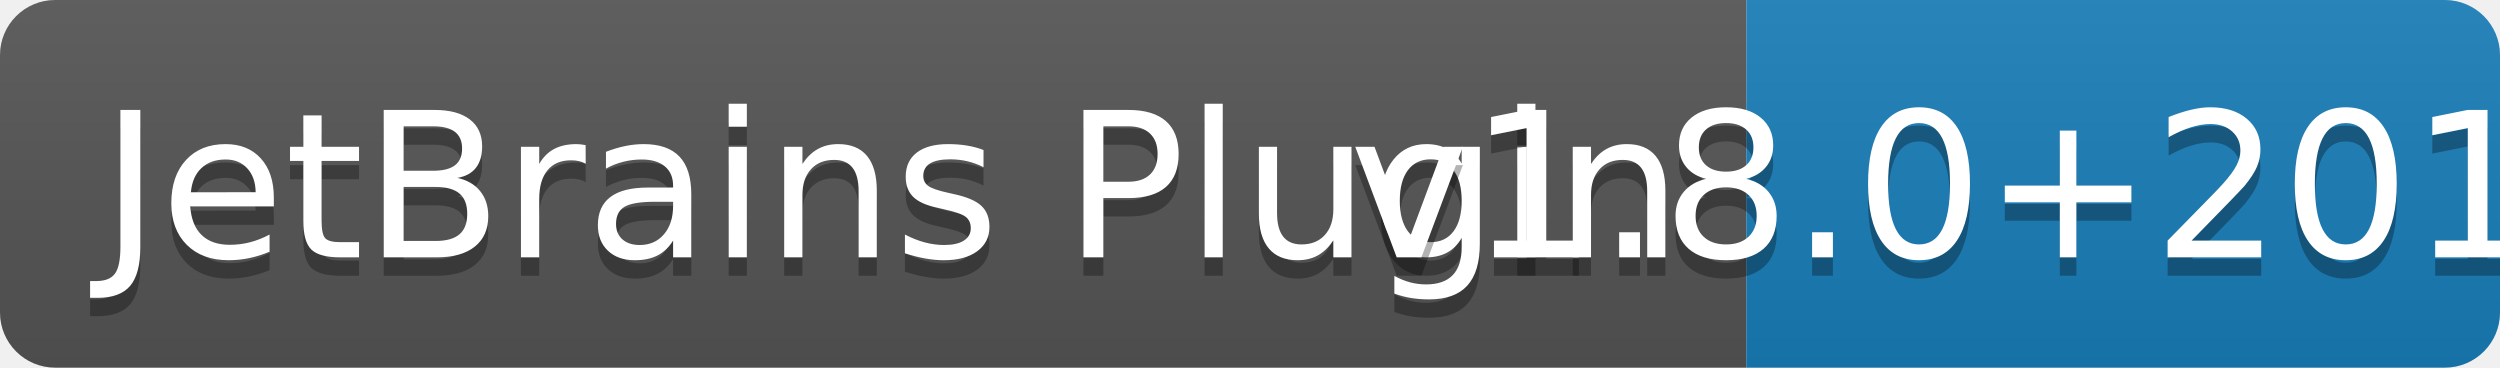
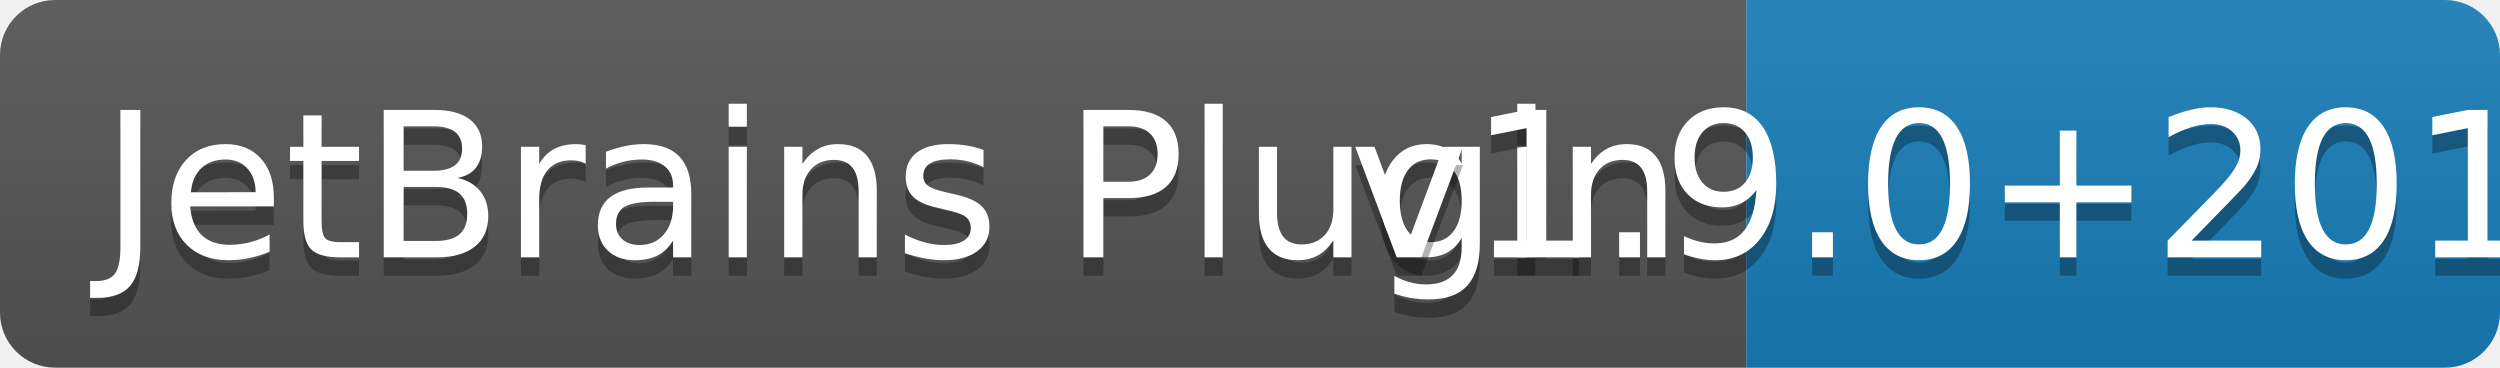
<svg xmlns="http://www.w3.org/2000/svg" width="136" height="20">
  <linearGradient id="b" x2="0" y2="100%">
    <stop offset="0" stop-color="#bbb" stop-opacity=".1" />
    <stop offset="1" stop-opacity=".1" />
  </linearGradient>
  <clipPath id="a">
    <rect width="136" height="20" rx="3" fill="#fff" />
  </clipPath>
  <g clip-path="url(#a)">
    <path fill="#555" d="M0 0h95v20H0z" />
    <path fill="#187eba" d="M95 0h41v20H95z" />
    <path fill="url(#b)" d="M0 0h136v20H0z" />
  </g>
  <g fill="#fff" text-anchor="middle" font-family="DejaVu Sans,Verdana,Geneva,sans-serif" font-size="110">
    <text x="485" y="150" fill="#010101" fill-opacity=".3" transform="scale(.1)" textLength="850">JetBrains Plugin</text>
    <text x="485" y="140" transform="scale(.1)" textLength="850">JetBrains Plugin</text>
-     <text x="1145" y="150" fill="#010101" fill-opacity=".3" transform="scale(.1)" textLength="310">v1.8.0+2019.3</text>
-     <text x="1145" y="140" transform="scale(.1)" textLength="310">v1.8.0+2019.3</text>
+     <text x="1145" y="150" fill="#010101" fill-opacity=".3" transform="scale(.1)" textLength="310">v1.9.0+2019.3</text>
+     <text x="1145" y="140" transform="scale(.1)" textLength="310">v1.9.0+2019.3</text>
  </g>
</svg>
